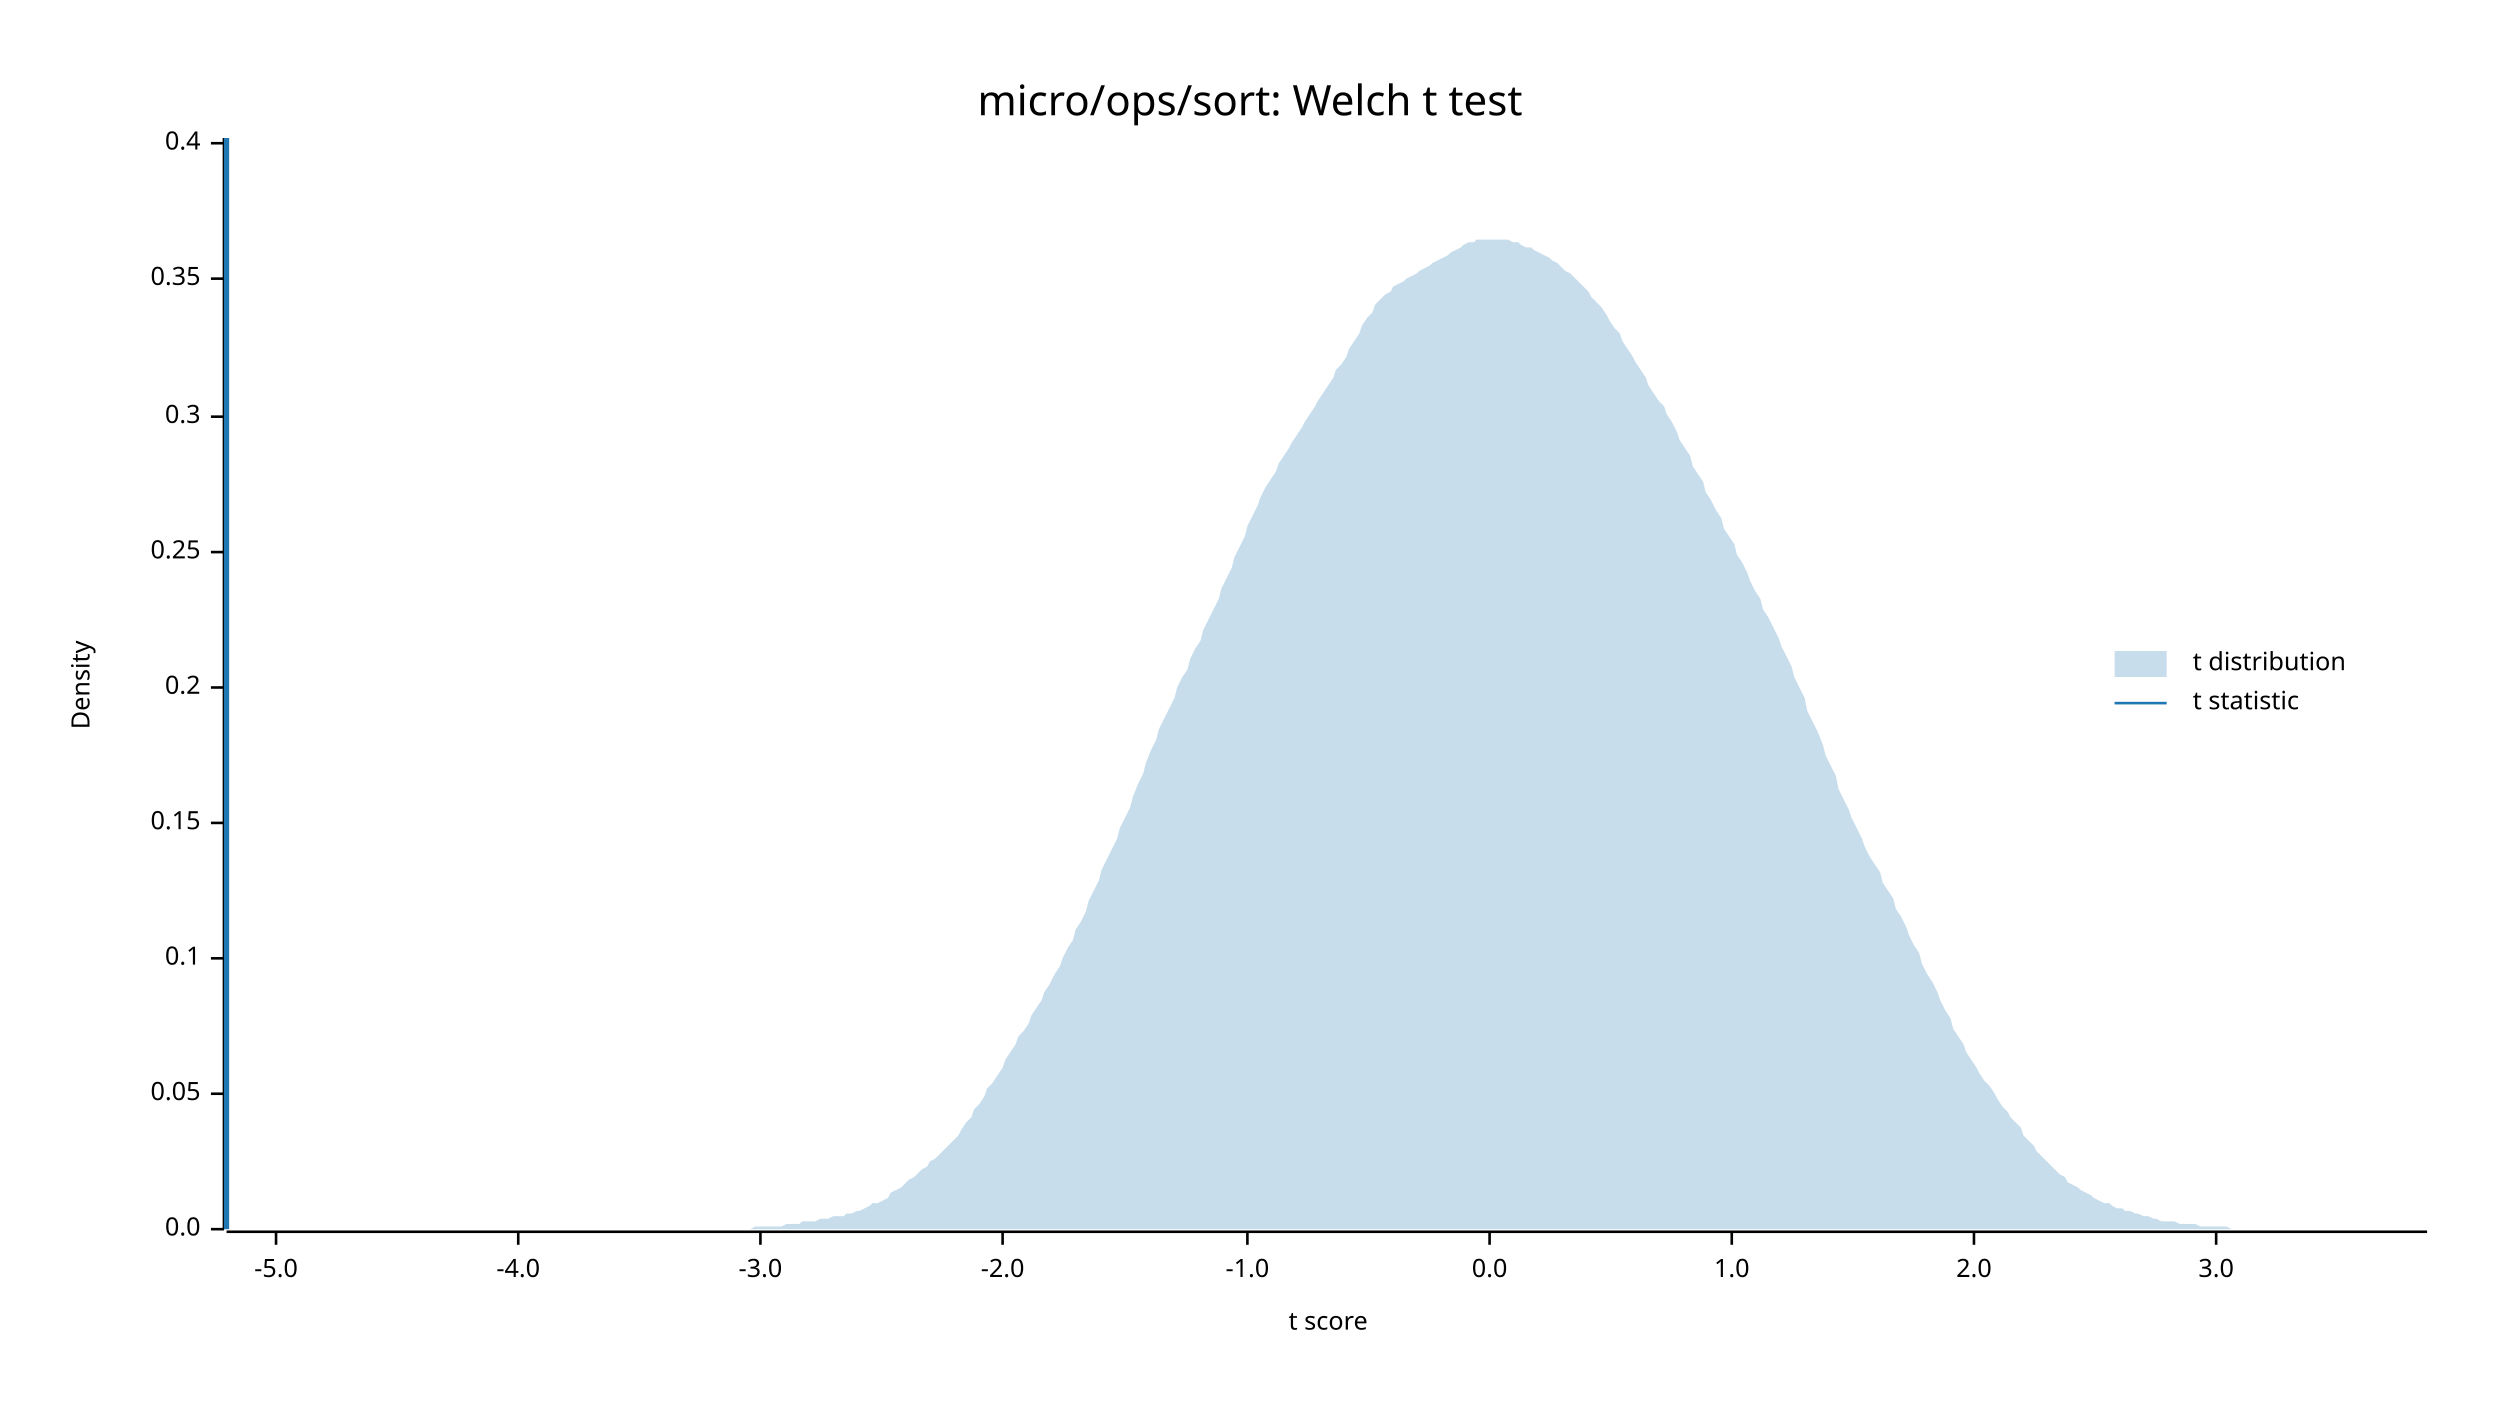
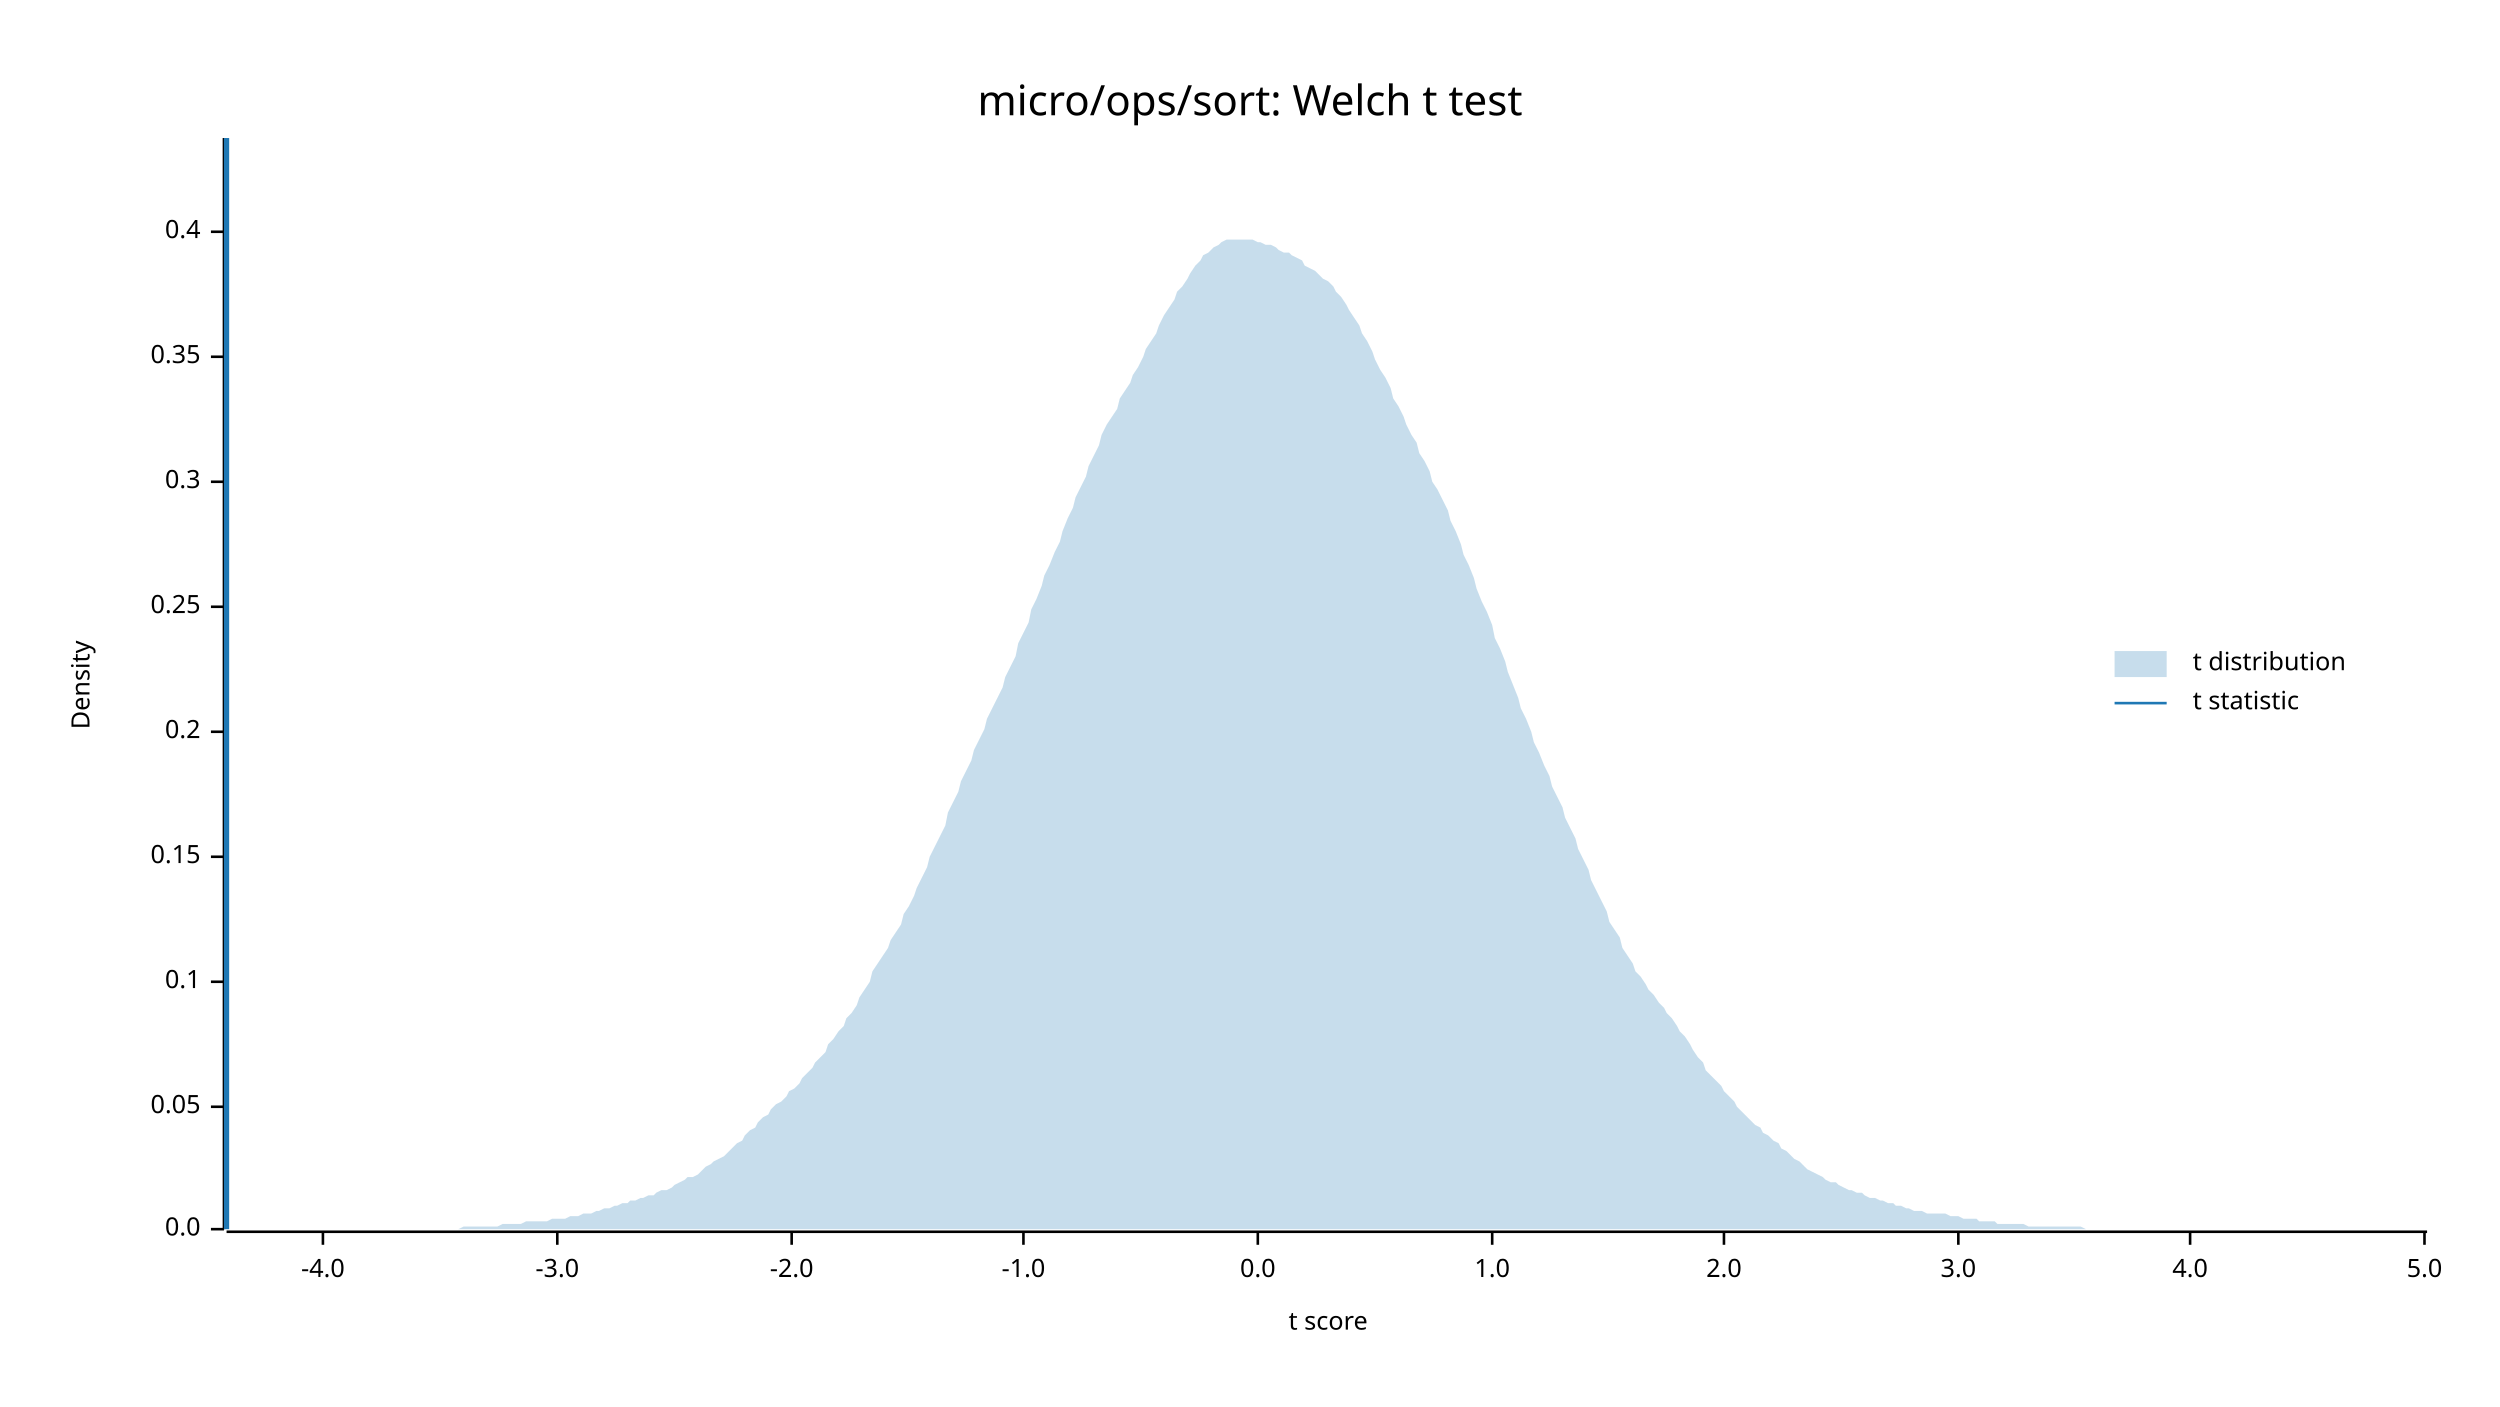
<svg xmlns="http://www.w3.org/2000/svg" width="960" height="540" viewBox="0 0 960 540">
  <text x="480" y="32" dy="0.76em" text-anchor="middle" font-family="sans-serif" font-size="16.129" opacity="1" fill="#000000">
micro/ops/sort: Welch t test
</text>
  <text x="27" y="263" dy="0.76em" text-anchor="middle" font-family="sans-serif" font-size="9.677" opacity="1" fill="#000000" transform="rotate(270, 27, 263)">
Density
</text>
  <text x="510" y="513" dy="-0.5ex" text-anchor="middle" font-family="sans-serif" font-size="9.677" opacity="1" fill="#000000">
t score
</text>
  <polyline fill="none" opacity="1" stroke="#000000" stroke-width="1" points="86,53 86,472 " />
  <text x="77" y="472" dy="0.5ex" text-anchor="end" font-family="sans-serif" font-size="9.677" opacity="1" fill="#000000">
0.0
</text>
  <polyline fill="none" opacity="1" stroke="#000000" stroke-width="1" points="81,472 86,472 " />
-   <text x="77" y="420" dy="0.5ex" text-anchor="end" font-family="sans-serif" font-size="9.677" opacity="1" fill="#000000">
+   <text x="77" y="425" dy="0.5ex" text-anchor="end" font-family="sans-serif" font-size="9.677" opacity="1" fill="#000000">
0.05
</text>
-   <polyline fill="none" opacity="1" stroke="#000000" stroke-width="1" points="81,420 86,420 " />
-   <text x="77" y="368" dy="0.5ex" text-anchor="end" font-family="sans-serif" font-size="9.677" opacity="1" fill="#000000">
+   <polyline fill="none" opacity="1" stroke="#000000" stroke-width="1" points="81,425 86,425 " />
+   <text x="77" y="377" dy="0.5ex" text-anchor="end" font-family="sans-serif" font-size="9.677" opacity="1" fill="#000000">
0.1
</text>
-   <polyline fill="none" opacity="1" stroke="#000000" stroke-width="1" points="81,368 86,368 " />
-   <text x="77" y="316" dy="0.5ex" text-anchor="end" font-family="sans-serif" font-size="9.677" opacity="1" fill="#000000">
+   <polyline fill="none" opacity="1" stroke="#000000" stroke-width="1" points="81,377 86,377 " />
+   <text x="77" y="329" dy="0.5ex" text-anchor="end" font-family="sans-serif" font-size="9.677" opacity="1" fill="#000000">
0.15
</text>
-   <polyline fill="none" opacity="1" stroke="#000000" stroke-width="1" points="81,316 86,316 " />
-   <text x="77" y="264" dy="0.5ex" text-anchor="end" font-family="sans-serif" font-size="9.677" opacity="1" fill="#000000">
+   <polyline fill="none" opacity="1" stroke="#000000" stroke-width="1" points="81,329 86,329 " />
+   <text x="77" y="281" dy="0.5ex" text-anchor="end" font-family="sans-serif" font-size="9.677" opacity="1" fill="#000000">
0.2
</text>
-   <polyline fill="none" opacity="1" stroke="#000000" stroke-width="1" points="81,264 86,264 " />
-   <text x="77" y="212" dy="0.5ex" text-anchor="end" font-family="sans-serif" font-size="9.677" opacity="1" fill="#000000">
+   <polyline fill="none" opacity="1" stroke="#000000" stroke-width="1" points="81,281 86,281 " />
+   <text x="77" y="233" dy="0.5ex" text-anchor="end" font-family="sans-serif" font-size="9.677" opacity="1" fill="#000000">
0.25
</text>
-   <polyline fill="none" opacity="1" stroke="#000000" stroke-width="1" points="81,212 86,212 " />
-   <text x="77" y="160" dy="0.5ex" text-anchor="end" font-family="sans-serif" font-size="9.677" opacity="1" fill="#000000">
+   <polyline fill="none" opacity="1" stroke="#000000" stroke-width="1" points="81,233 86,233 " />
+   <text x="77" y="185" dy="0.5ex" text-anchor="end" font-family="sans-serif" font-size="9.677" opacity="1" fill="#000000">
0.3
</text>
-   <polyline fill="none" opacity="1" stroke="#000000" stroke-width="1" points="81,160 86,160 " />
-   <text x="77" y="107" dy="0.5ex" text-anchor="end" font-family="sans-serif" font-size="9.677" opacity="1" fill="#000000">
+   <polyline fill="none" opacity="1" stroke="#000000" stroke-width="1" points="81,185 86,185 " />
+   <text x="77" y="137" dy="0.5ex" text-anchor="end" font-family="sans-serif" font-size="9.677" opacity="1" fill="#000000">
0.35
</text>
-   <polyline fill="none" opacity="1" stroke="#000000" stroke-width="1" points="81,107 86,107 " />
-   <text x="77" y="55" dy="0.5ex" text-anchor="end" font-family="sans-serif" font-size="9.677" opacity="1" fill="#000000">
+   <polyline fill="none" opacity="1" stroke="#000000" stroke-width="1" points="81,137 86,137 " />
+   <text x="77" y="89" dy="0.5ex" text-anchor="end" font-family="sans-serif" font-size="9.677" opacity="1" fill="#000000">
0.4
</text>
-   <polyline fill="none" opacity="1" stroke="#000000" stroke-width="1" points="81,55 86,55 " />
+   <polyline fill="none" opacity="1" stroke="#000000" stroke-width="1" points="81,89 86,89 " />
  <polyline fill="none" opacity="1" stroke="#000000" stroke-width="1" points="87,473 932,473 " />
-   <text x="106" y="483" dy="0.76em" text-anchor="middle" font-family="sans-serif" font-size="9.677" opacity="1" fill="#000000">
- -5.0
- </text>
-   <polyline fill="none" opacity="1" stroke="#000000" stroke-width="1" points="106,473 106,478 " />
-   <text x="199" y="483" dy="0.76em" text-anchor="middle" font-family="sans-serif" font-size="9.677" opacity="1" fill="#000000">
+   <text x="124" y="483" dy="0.76em" text-anchor="middle" font-family="sans-serif" font-size="9.677" opacity="1" fill="#000000">
-4.0
</text>
-   <polyline fill="none" opacity="1" stroke="#000000" stroke-width="1" points="199,473 199,478 " />
-   <text x="292" y="483" dy="0.76em" text-anchor="middle" font-family="sans-serif" font-size="9.677" opacity="1" fill="#000000">
+   <polyline fill="none" opacity="1" stroke="#000000" stroke-width="1" points="124,473 124,478 " />
+   <text x="214" y="483" dy="0.76em" text-anchor="middle" font-family="sans-serif" font-size="9.677" opacity="1" fill="#000000">
-3.0
</text>
-   <polyline fill="none" opacity="1" stroke="#000000" stroke-width="1" points="292,473 292,478 " />
-   <text x="385" y="483" dy="0.76em" text-anchor="middle" font-family="sans-serif" font-size="9.677" opacity="1" fill="#000000">
+   <polyline fill="none" opacity="1" stroke="#000000" stroke-width="1" points="214,473 214,478 " />
+   <text x="304" y="483" dy="0.76em" text-anchor="middle" font-family="sans-serif" font-size="9.677" opacity="1" fill="#000000">
-2.0
</text>
-   <polyline fill="none" opacity="1" stroke="#000000" stroke-width="1" points="385,473 385,478 " />
-   <text x="479" y="483" dy="0.76em" text-anchor="middle" font-family="sans-serif" font-size="9.677" opacity="1" fill="#000000">
+   <polyline fill="none" opacity="1" stroke="#000000" stroke-width="1" points="304,473 304,478 " />
+   <text x="393" y="483" dy="0.76em" text-anchor="middle" font-family="sans-serif" font-size="9.677" opacity="1" fill="#000000">
-1.0
</text>
-   <polyline fill="none" opacity="1" stroke="#000000" stroke-width="1" points="479,473 479,478 " />
-   <text x="572" y="483" dy="0.76em" text-anchor="middle" font-family="sans-serif" font-size="9.677" opacity="1" fill="#000000">
+   <polyline fill="none" opacity="1" stroke="#000000" stroke-width="1" points="393,473 393,478 " />
+   <text x="483" y="483" dy="0.76em" text-anchor="middle" font-family="sans-serif" font-size="9.677" opacity="1" fill="#000000">
0.0
</text>
-   <polyline fill="none" opacity="1" stroke="#000000" stroke-width="1" points="572,473 572,478 " />
-   <text x="665" y="483" dy="0.76em" text-anchor="middle" font-family="sans-serif" font-size="9.677" opacity="1" fill="#000000">
+   <polyline fill="none" opacity="1" stroke="#000000" stroke-width="1" points="483,473 483,478 " />
+   <text x="573" y="483" dy="0.76em" text-anchor="middle" font-family="sans-serif" font-size="9.677" opacity="1" fill="#000000">
1.0
</text>
-   <polyline fill="none" opacity="1" stroke="#000000" stroke-width="1" points="665,473 665,478 " />
-   <text x="758" y="483" dy="0.76em" text-anchor="middle" font-family="sans-serif" font-size="9.677" opacity="1" fill="#000000">
+   <polyline fill="none" opacity="1" stroke="#000000" stroke-width="1" points="573,473 573,478 " />
+   <text x="662" y="483" dy="0.76em" text-anchor="middle" font-family="sans-serif" font-size="9.677" opacity="1" fill="#000000">
2.0
</text>
-   <polyline fill="none" opacity="1" stroke="#000000" stroke-width="1" points="758,473 758,478 " />
-   <text x="851" y="483" dy="0.76em" text-anchor="middle" font-family="sans-serif" font-size="9.677" opacity="1" fill="#000000">
+   <polyline fill="none" opacity="1" stroke="#000000" stroke-width="1" points="662,473 662,478 " />
+   <text x="752" y="483" dy="0.76em" text-anchor="middle" font-family="sans-serif" font-size="9.677" opacity="1" fill="#000000">
3.0
</text>
-   <polyline fill="none" opacity="1" stroke="#000000" stroke-width="1" points="851,473 851,478 " />
-   <polygon opacity="0.25" fill="#1F78B4" points="87,472 88,472 90,472 92,472 93,472 95,472 97,472 98,472 100,472 102,472 103,472 105,472 107,472 109,472 110,472 112,472 114,472 115,472 117,472 119,472 120,472 122,472 124,472 125,472 127,472 129,472 131,472 132,472 134,472 136,472 137,472 139,472 141,472 142,472 144,472 146,472 147,472 149,472 151,472 153,472 154,472 156,472 158,472 159,472 161,472 163,472 164,472 166,472 168,472 169,472 171,472 173,472 175,472 176,472 178,472 180,472 181,472 183,472 185,472 186,472 188,472 190,472 191,472 193,472 195,472 197,472 198,472 200,472 202,472 203,472 205,472 207,472 208,472 210,472 212,472 214,472 215,472 217,472 219,472 220,472 222,472 224,472 225,472 227,472 229,472 230,472 232,472 234,472 236,472 237,472 239,472 241,472 242,472 244,472 246,472 247,472 249,472 251,472 252,472 254,472 256,472 258,472 259,472 261,472 263,472 264,472 266,472 268,472 269,472 271,472 273,472 274,472 276,472 278,472 280,472 281,472 283,472 285,472 286,472 288,472 290,471 291,471 293,471 295,471 296,471 298,471 300,471 302,470 303,470 305,470 307,470 308,469 310,469 312,469 313,469 315,468 317,468 318,468 320,467 322,467 324,467 325,466 327,466 329,465 330,465 332,464 334,463 335,462 337,462 339,461 341,460 342,458 344,457 346,456 347,455 349,453 351,452 352,451 354,449 356,448 357,446 359,445 361,443 363,441 364,440 366,438 368,436 369,434 371,431 373,429 374,426 376,424 378,421 379,418 381,416 383,413 385,410 386,407 388,404 390,401 391,398 393,396 395,393 396,390 398,387 400,384 401,381 403,378 405,374 407,371 408,368 410,364 412,361 413,357 415,354 417,350 418,346 420,342 422,338 423,334 425,330 427,326 429,322 430,318 432,314 434,310 435,306 437,301 439,297 440,293 442,288 444,284 445,280 447,276 449,272 451,268 452,264 454,260 456,257 457,253 459,249 461,246 462,242 464,238 466,234 468,230 469,226 471,222 473,218 474,214 476,210 478,206 479,202 481,198 483,194 484,191 486,187 488,184 490,181 491,178 493,175 495,172 496,170 498,167 500,164 501,162 503,159 505,156 506,154 508,151 510,148 512,145 513,142 515,140 517,137 518,134 520,131 522,128 523,125 525,122 527,120 528,117 530,115 532,113 534,112 535,110 537,109 539,108 540,107 542,106 544,105 545,104 547,103 549,102 550,101 552,100 554,99 556,98 557,97 559,96 561,95 562,94 564,93 566,93 567,92 569,92 571,92 573,92 574,92 576,92 578,92 579,92 581,93 583,93 584,94 586,95 588,95 589,96 591,97 593,98 595,99 596,100 598,101 600,103 601,104 603,105 605,107 606,108 608,110 610,112 611,114 613,116 615,118 617,121 618,123 620,126 622,128 623,131 625,134 627,137 628,139 630,142 632,145 633,148 635,151 637,154 639,156 640,159 642,162 644,166 645,169 647,172 649,175 650,179 652,182 654,185 655,189 657,192 659,196 661,199 662,203 664,206 666,209 667,213 669,216 671,220 672,223 674,227 676,230 677,234 679,237 681,241 683,245 684,248 686,252 688,256 689,260 691,264 693,268 694,273 696,277 698,281 700,286 701,290 703,294 705,298 706,303 708,307 710,311 711,314 713,318 715,322 716,325 718,329 720,332 722,335 723,339 725,342 727,345 728,349 730,352 732,356 733,359 735,363 737,366 738,370 740,374 742,377 744,381 745,384 747,388 749,391 750,395 752,398 754,401 755,404 757,407 759,410 760,412 762,415 764,417 766,420 767,422 769,425 771,427 772,429 774,431 776,433 777,436 779,438 781,440 782,442 784,444 786,446 788,448 789,449 791,451 793,452 794,454 796,455 798,456 799,457 801,458 803,459 804,460 806,461 808,462 810,462 811,463 813,464 815,464 816,465 818,465 820,466 821,466 823,467 825,467 827,468 828,468 830,469 832,469 833,469 835,469 837,470 838,470 840,470 842,470 843,470 845,471 847,471 849,471 850,471 852,471 854,471 855,471 857,472 859,472 860,472 862,472 864,472 865,472 867,472 869,472 871,472 872,472 874,472 876,472 877,472 879,472 881,472 882,472 884,472 886,472 887,472 889,472 891,472 893,472 894,472 896,472 898,472 899,472 901,472 903,472 904,472 906,472 908,472 909,472 911,472 913,472 915,472 916,472 918,472 920,472 921,472 923,472 925,472 926,472 928,472 930,472 932,472 932,472 87,472 " />
+   <polyline fill="none" opacity="1" stroke="#000000" stroke-width="1" points="752,473 752,478 " />
+   <text x="841" y="483" dy="0.76em" text-anchor="middle" font-family="sans-serif" font-size="9.677" opacity="1" fill="#000000">
+ 4.0
+ </text>
+   <polyline fill="none" opacity="1" stroke="#000000" stroke-width="1" points="841,473 841,478 " />
+   <text x="931" y="483" dy="0.76em" text-anchor="middle" font-family="sans-serif" font-size="9.677" opacity="1" fill="#000000">
+ 5.0
+ </text>
+   <polyline fill="none" opacity="1" stroke="#000000" stroke-width="1" points="931,473 931,478 " />
+   <polygon opacity="0.25" fill="#1F78B4" points="87,472 88,472 90,472 92,472 93,472 95,472 97,472 98,472 100,472 102,472 103,472 105,472 107,472 109,472 110,472 112,472 114,472 115,472 117,472 119,472 120,472 122,472 124,472 125,472 127,472 129,472 131,472 132,472 134,472 136,472 137,472 139,472 141,472 142,472 144,472 146,472 147,472 149,472 151,472 153,472 154,472 156,472 158,472 159,472 161,472 163,472 164,472 166,472 168,472 169,472 171,472 173,472 175,472 176,472 178,471 180,471 181,471 183,471 185,471 186,471 188,471 190,471 191,471 193,470 195,470 197,470 198,470 200,470 202,469 203,469 205,469 207,469 208,469 210,469 212,468 214,468 215,468 217,468 219,467 220,467 222,467 224,466 225,466 227,466 229,465 230,465 232,464 234,464 236,463 237,463 239,462 241,462 242,461 244,461 246,460 247,460 249,459 251,459 252,458 254,457 256,457 258,456 259,455 261,454 263,453 264,452 266,452 268,451 269,450 271,448 273,447 274,446 276,445 278,444 280,442 281,441 283,439 285,438 286,436 288,434 290,433 291,431 293,429 295,428 296,426 298,424 300,423 302,421 303,419 305,418 307,416 308,414 310,412 312,410 313,408 315,406 317,404 318,401 320,399 322,396 324,394 325,391 327,389 329,386 330,383 332,380 334,377 335,373 337,370 339,367 341,364 342,361 344,358 346,355 347,351 349,348 351,344 352,341 354,337 356,333 357,329 359,325 361,321 363,317 364,312 366,308 368,304 369,300 371,296 373,292 374,288 376,284 378,280 379,276 381,272 383,268 385,264 386,260 388,256 390,252 391,247 393,243 395,239 396,234 398,230 400,225 401,221 403,217 405,212 407,208 408,204 410,199 412,195 413,191 415,187 417,183 418,179 420,175 422,171 423,167 425,163 427,160 429,157 430,153 432,150 434,147 435,144 437,141 439,137 440,134 442,131 444,128 445,125 447,121 449,118 451,115 452,112 454,110 456,107 457,105 459,102 461,100 462,98 464,97 466,95 468,94 469,93 471,92 473,92 474,92 476,92 478,92 479,92 481,92 483,93 484,93 486,94 488,94 490,95 491,96 493,97 495,97 496,98 498,99 500,100 501,102 503,103 505,104 506,105 508,107 510,108 512,110 513,112 515,114 517,117 518,119 520,122 522,125 523,128 525,131 527,135 528,138 530,142 532,145 534,149 535,153 537,156 539,160 540,163 542,167 544,170 545,174 547,177 549,181 550,185 552,188 554,192 556,196 557,200 559,204 561,209 562,213 564,217 566,222 567,226 569,231 571,235 573,240 574,245 576,249 578,254 579,258 581,263 583,268 584,272 586,276 588,281 589,285 591,289 593,294 595,298 596,302 598,306 600,310 601,314 603,318 605,322 606,326 608,330 610,334 611,338 613,342 615,346 617,350 618,354 620,357 622,360 623,364 625,367 627,370 628,373 630,375 632,378 633,380 635,382 637,385 639,387 640,389 642,391 644,394 645,396 647,398 649,401 650,403 652,406 654,408 655,411 657,413 659,415 661,417 662,419 664,421 666,423 667,425 669,427 671,429 672,430 674,432 676,433 677,435 679,436 681,438 683,439 684,441 686,442 688,444 689,445 691,446 693,448 694,449 696,450 698,451 700,452 701,453 703,454 705,454 706,455 708,456 710,457 711,457 713,458 715,458 716,459 718,460 720,460 722,461 723,461 725,462 727,462 728,463 730,463 732,464 733,464 735,465 737,465 738,465 740,466 742,466 744,466 745,466 747,466 749,467 750,467 752,467 754,468 755,468 757,468 759,468 760,469 762,469 764,469 766,469 767,470 769,470 771,470 772,470 774,470 776,470 777,470 779,471 781,471 782,471 784,471 786,471 788,471 789,471 791,471 793,471 794,471 796,471 798,471 799,471 801,472 803,472 804,472 806,472 808,472 810,472 811,472 813,472 815,472 816,472 818,472 820,472 821,472 823,472 825,472 827,472 828,472 830,472 832,472 833,472 835,472 837,472 838,472 840,472 842,472 843,472 845,472 847,472 849,472 850,472 852,472 854,472 855,472 857,472 859,472 860,472 862,472 864,472 865,472 867,472 869,472 871,472 872,472 874,472 876,472 877,472 879,472 881,472 882,472 884,472 886,472 887,472 889,472 891,472 893,472 894,472 896,472 898,472 899,472 901,472 903,472 904,472 906,472 908,472 909,472 911,472 913,472 915,472 916,472 918,472 920,472 921,472 923,472 925,472 926,472 928,472 930,472 932,472 932,472 87,472 " />
  <polyline fill="none" opacity="1" stroke="#1F78B4" stroke-width="2" points="87,472 87,53 " />
  <text x="842" y="250" dy="0.76em" text-anchor="start" font-family="sans-serif" font-size="9.677" opacity="1" fill="#000000">
t distribution
</text>
  <text x="842" y="265" dy="0.76em" text-anchor="start" font-family="sans-serif" font-size="9.677" opacity="1" fill="#000000">
t statistic
</text>
  <rect x="812" y="250" width="20" height="10" opacity="0.25" fill="#1F78B4" stroke="none" />
  <polyline fill="none" opacity="1" stroke="#1F78B4" stroke-width="1" points="812,270 832,270 " />
</svg>
